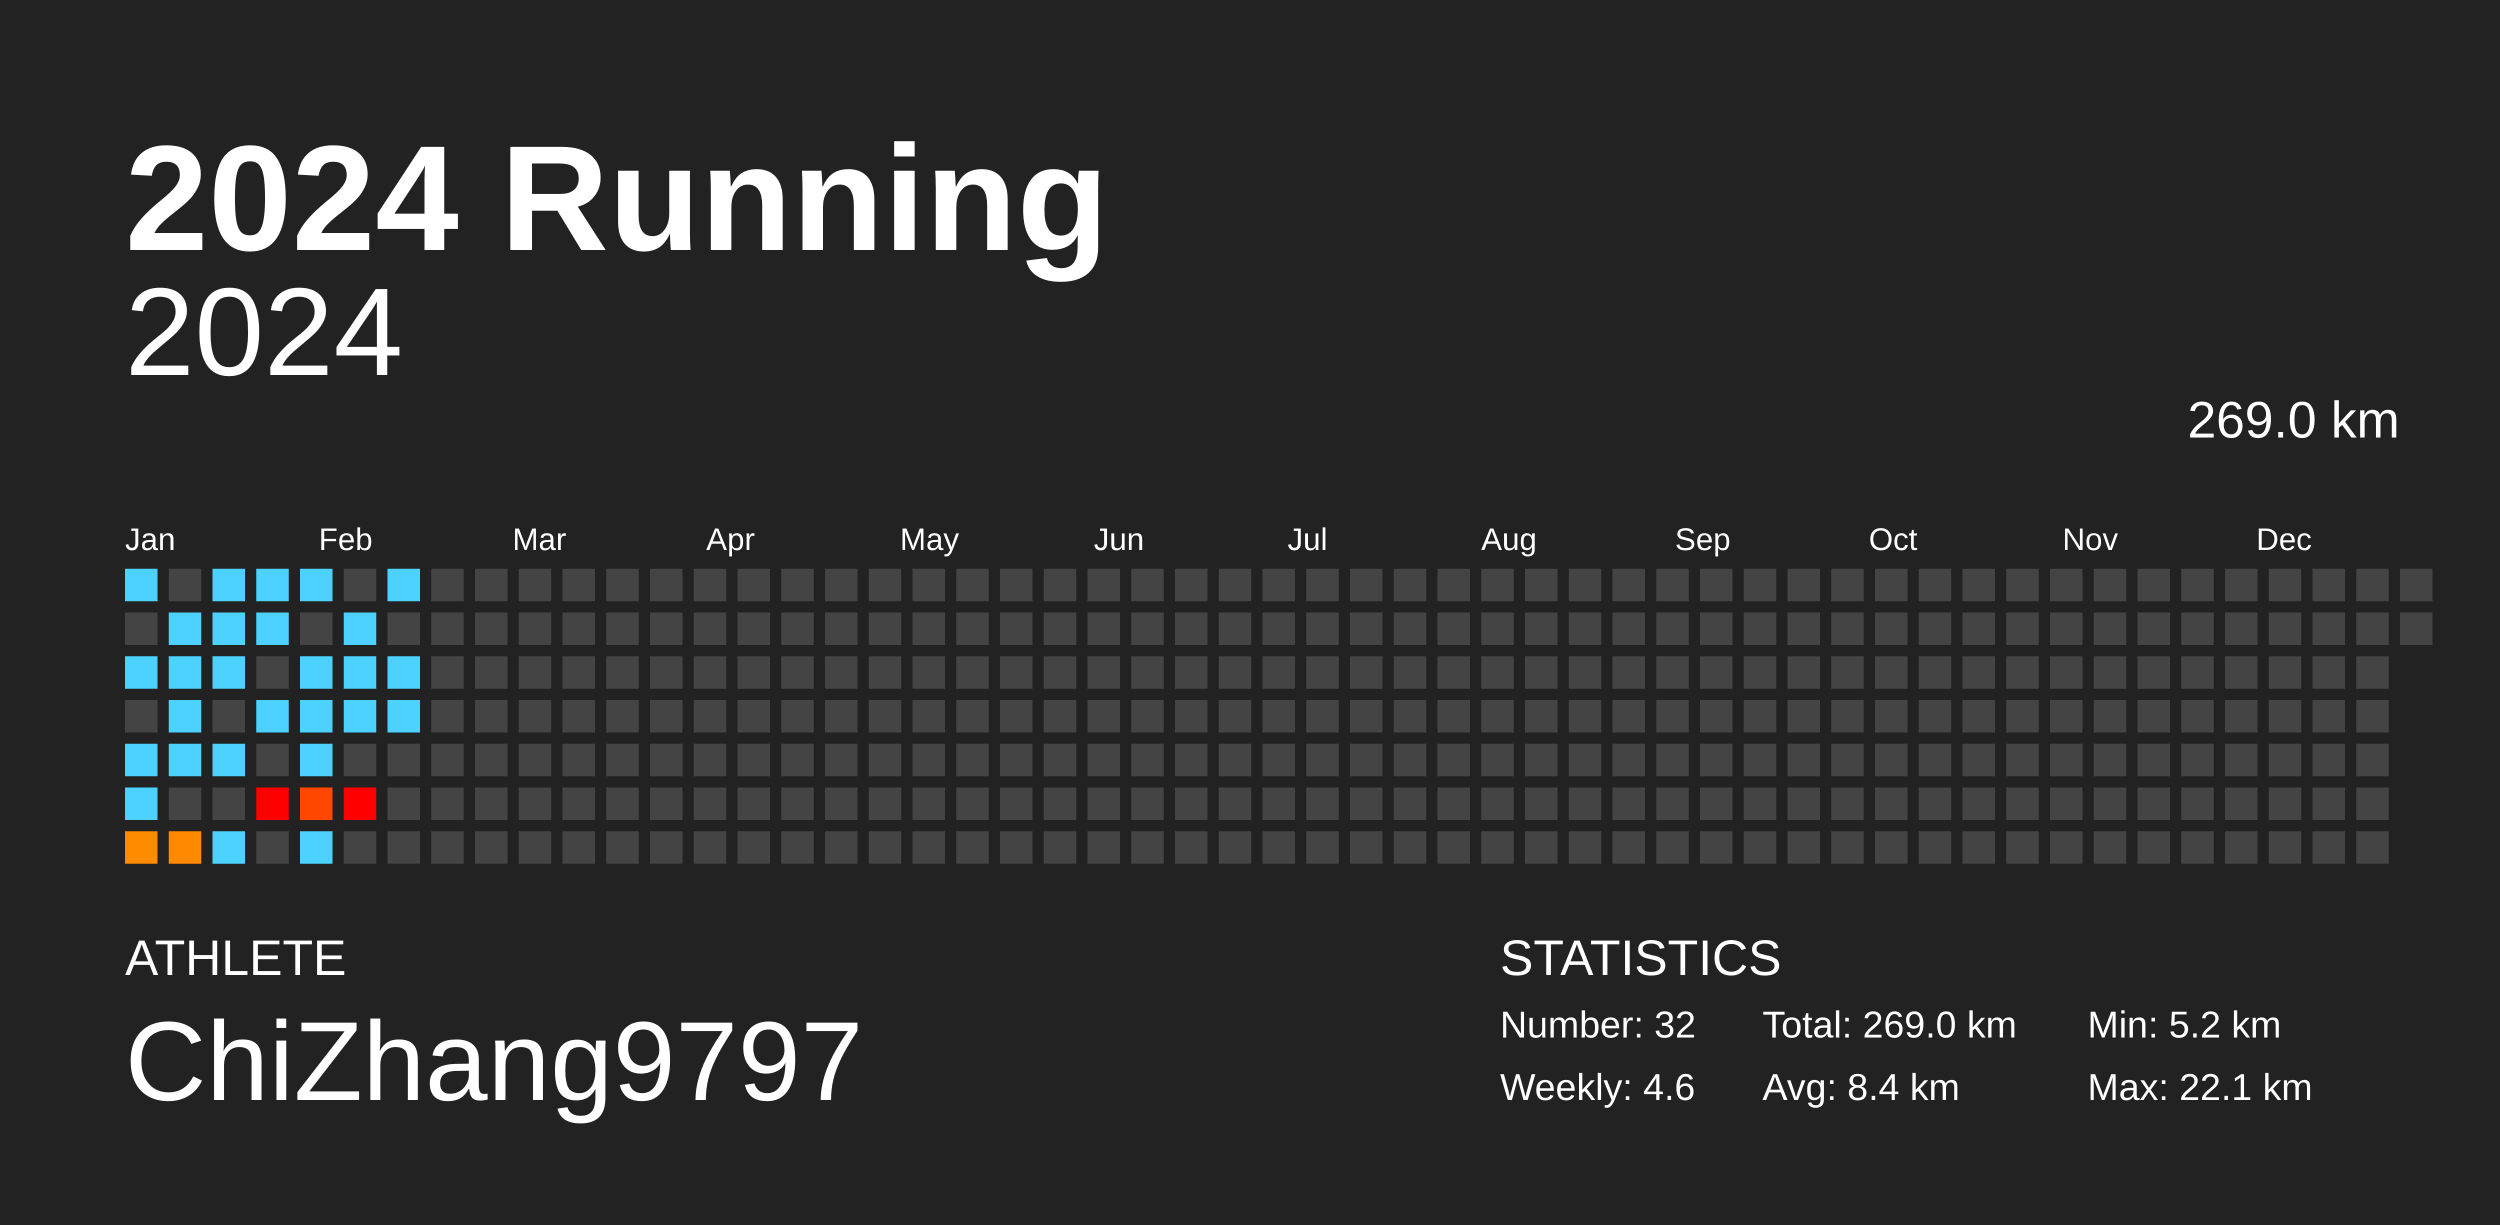
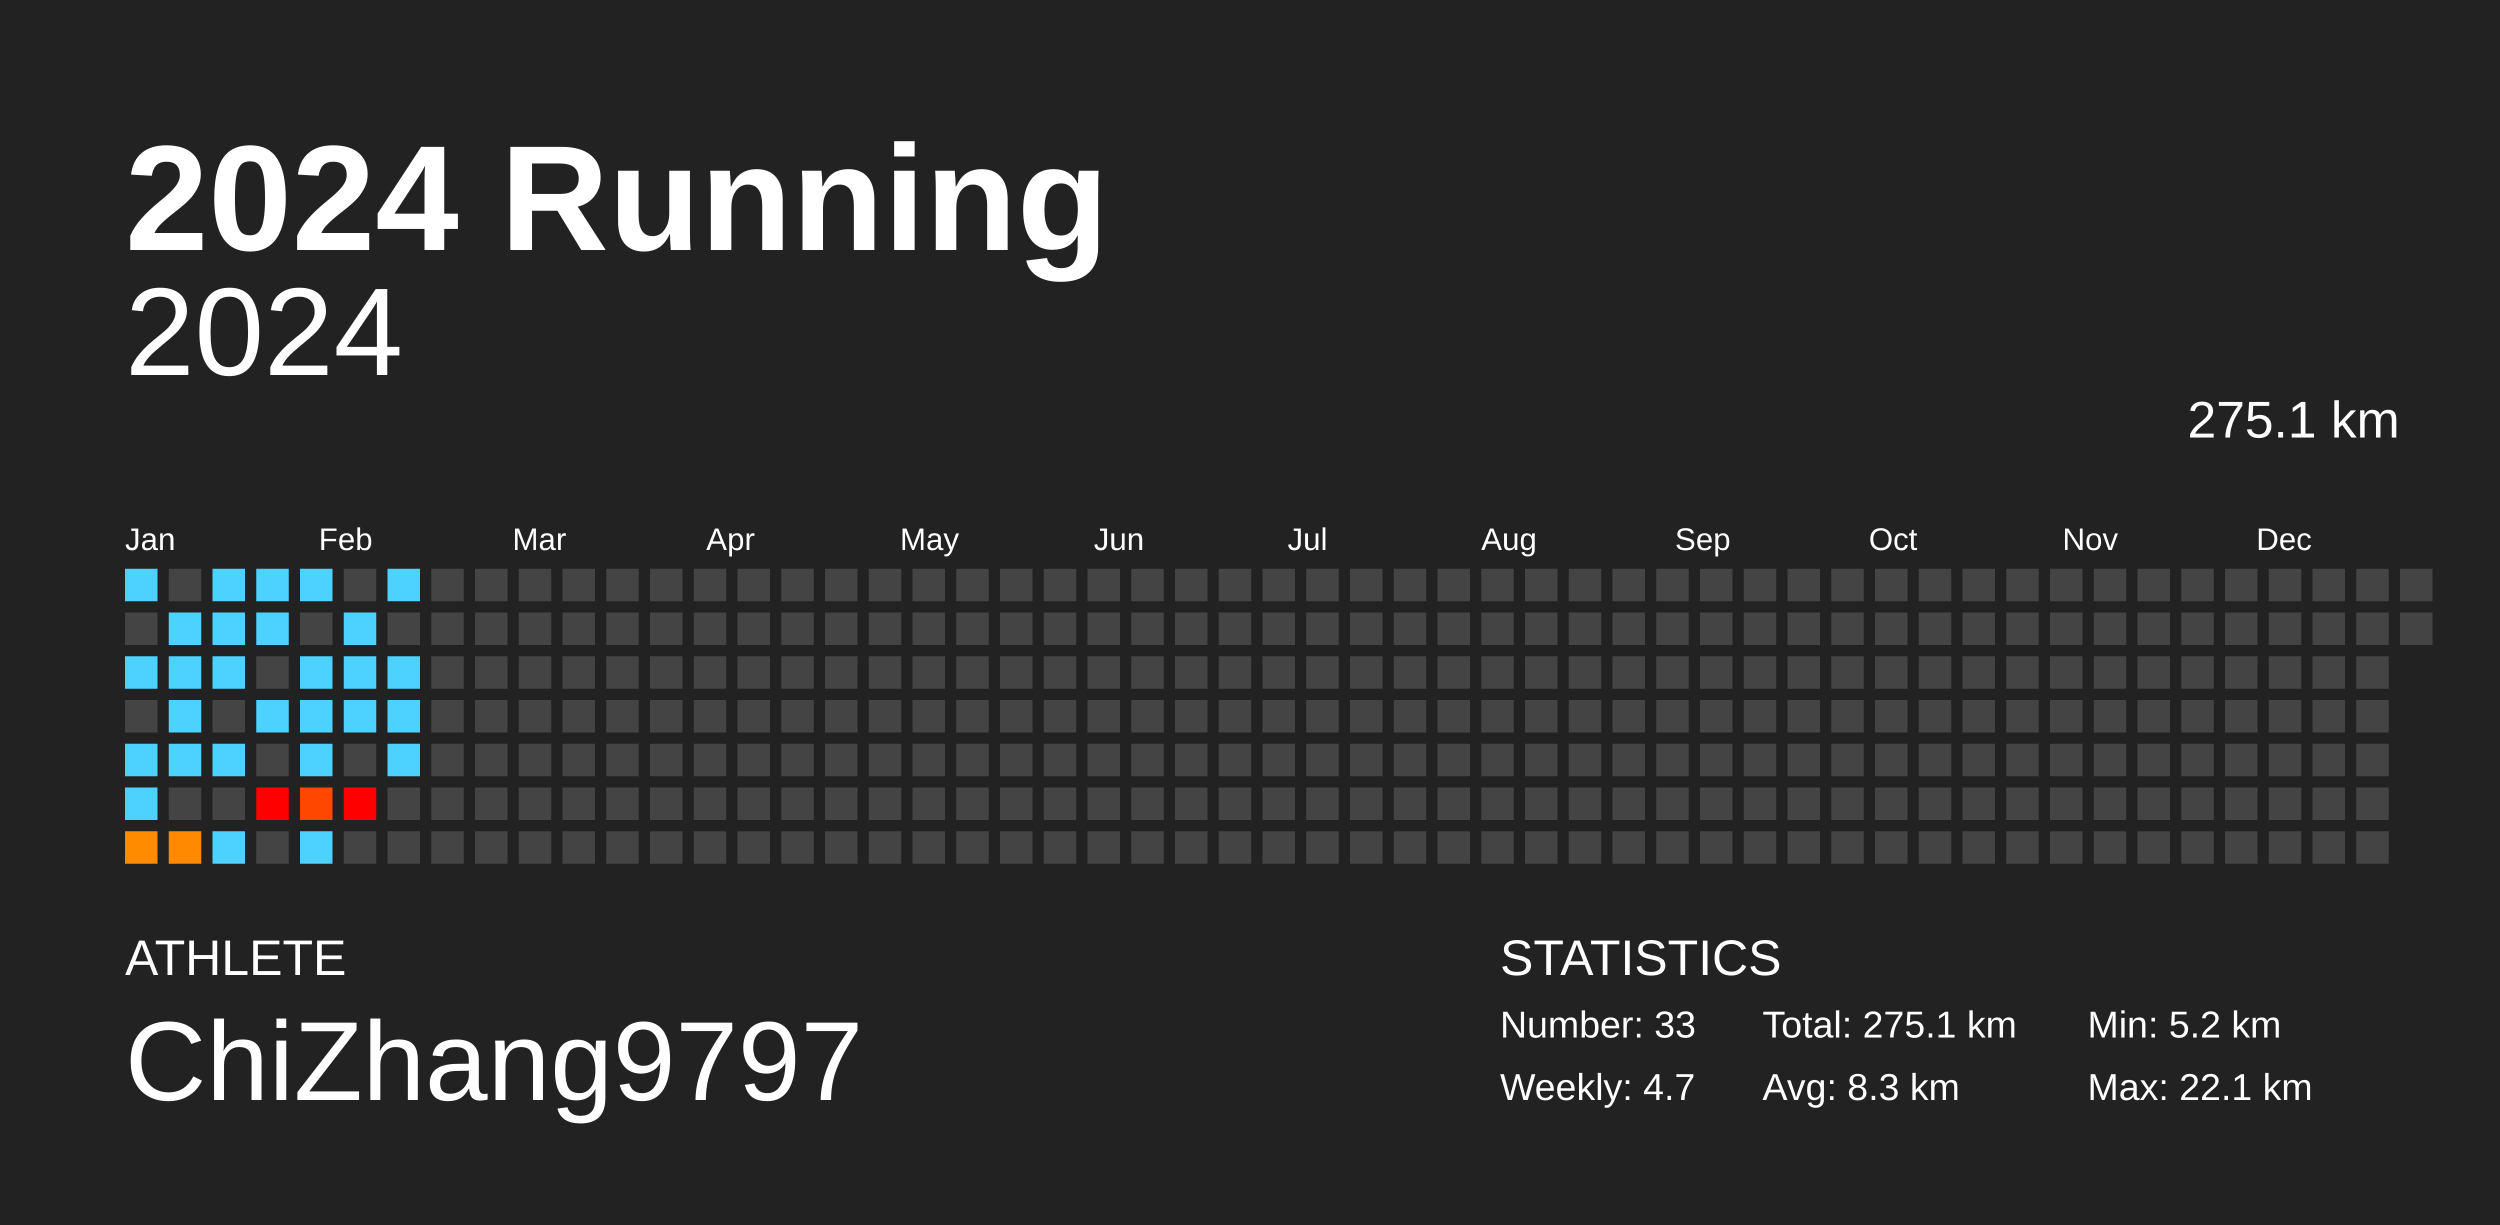
<svg xmlns="http://www.w3.org/2000/svg" baseProfile="full" height="98mm" version="1.1" viewBox="0,0,200,98" width="200mm">
  <defs />
  <rect fill="#222222" height="98" width="200" x="0" y="0" />
  <text fill="#FFFFFF" style="font-size:12px; font-family:Arial; font-weight:bold;" x="10" y="20">2024 Running</text>
  <text fill="#FFFFFF" style="font-size:4px; font-family:Arial" x="10" y="78">ATHLETE</text>
  <text fill="#FFFFFF" style="font-size:9px; font-family:Arial" x="10" y="88">ChiZhang9797</text>
  <text fill="#FFFFFF" style="font-size:4px; font-family:Arial" x="120" y="78">STATISTICS</text>
-   <text fill="#FFFFFF" style="font-size:3px; font-family:Arial" x="120" y="83">Number: 32</text>
-   <text fill="#FFFFFF" style="font-size:3px; font-family:Arial" x="120" y="88">Weekly: 4.6</text>
-   <text fill="#FFFFFF" style="font-size:3px; font-family:Arial" x="141" y="83">Total: 269.0 km</text>
-   <text fill="#FFFFFF" style="font-size:3px; font-family:Arial" x="141" y="88">Avg: 8.4 km</text>
+   <text fill="#FFFFFF" style="font-size:3px; font-family:Arial" x="120" y="83">Number: 33</text>
+   <text fill="#FFFFFF" style="font-size:3px; font-family:Arial" x="120" y="88">Weekly: 4.7</text>
+   <text fill="#FFFFFF" style="font-size:3px; font-family:Arial" x="141" y="83">Total: 275.1 km</text>
+   <text fill="#FFFFFF" style="font-size:3px; font-family:Arial" x="141" y="88">Avg: 8.3 km</text>
  <text fill="#FFFFFF" style="font-size:3px; font-family:Arial" x="167" y="83">Min: 5.2 km</text>
  <text fill="#FFFFFF" style="font-size:3px; font-family:Arial" x="167" y="88">Max: 22.1 km</text>
  <text alignment-baseline="hanging" fill="#FFFFFF" style="font-size:10.0px; font-family:Arial;" x="10" y="30">2024</text>
-   <text alignment-baseline="hanging" fill="#FFFFFF" style="font-size:4.125px; font-family:Arial;" x="175" y="35">269.0 km</text>
+   <text alignment-baseline="hanging" fill="#FFFFFF" style="font-size:4.125px; font-family:Arial;" x="175" y="35">275.1 km</text>
  <text fill="#FFFFFF" style="font-size:2.5px; font-family:Arial" x="10.0" y="44">Jan</text>
  <text fill="#FFFFFF" style="font-size:2.5px; font-family:Arial" x="25.5" y="44">Feb</text>
  <text fill="#FFFFFF" style="font-size:2.5px; font-family:Arial" x="41.0" y="44">Mar</text>
  <text fill="#FFFFFF" style="font-size:2.5px; font-family:Arial" x="56.5" y="44">Apr</text>
  <text fill="#FFFFFF" style="font-size:2.5px; font-family:Arial" x="72.0" y="44">May</text>
  <text fill="#FFFFFF" style="font-size:2.5px; font-family:Arial" x="87.5" y="44">Jun</text>
  <text fill="#FFFFFF" style="font-size:2.5px; font-family:Arial" x="103.0" y="44">Jul</text>
  <text fill="#FFFFFF" style="font-size:2.5px; font-family:Arial" x="118.5" y="44">Aug</text>
  <text fill="#FFFFFF" style="font-size:2.5px; font-family:Arial" x="134.0" y="44">Sep</text>
  <text fill="#FFFFFF" style="font-size:2.5px; font-family:Arial" x="149.5" y="44">Oct</text>
  <text fill="#FFFFFF" style="font-size:2.5px; font-family:Arial" x="165.0" y="44">Nov</text>
  <text fill="#FFFFFF" style="font-size:2.5px; font-family:Arial" x="180.5" y="44">Dec</text>
  <rect fill="#4dd2ff" height="2.6" width="2.6" x="10.0" y="45.5" />
  <rect fill="#444444" height="2.6" width="2.6" x="10.0" y="49.0" />
  <rect fill="#4dd2ff" height="2.6" width="2.6" x="10.0" y="52.5" />
  <rect fill="#444444" height="2.6" width="2.6" x="10.0" y="56.0" />
  <rect fill="#4dd2ff" height="2.6" width="2.6" x="10.0" y="59.5" />
  <rect fill="#4dd2ff" height="2.6" width="2.6" x="10.0" y="63.0" />
  <rect fill="#ff8c00" height="2.6" width="2.6" x="10.0" y="66.5" />
  <rect fill="#444444" height="2.6" width="2.6" x="13.5" y="45.5" />
  <rect fill="#4dd2ff" height="2.6" width="2.6" x="13.5" y="49.0" />
  <rect fill="#4dd2ff" height="2.6" width="2.6" x="13.5" y="52.5" />
  <rect fill="#4dd2ff" height="2.6" width="2.6" x="13.5" y="56.0" />
  <rect fill="#4dd2ff" height="2.6" width="2.6" x="13.5" y="59.5" />
  <rect fill="#444444" height="2.6" width="2.6" x="13.5" y="63.0" />
  <rect fill="#ff8900" height="2.6" width="2.6" x="13.5" y="66.5" />
  <rect fill="#4dd2ff" height="2.6" width="2.6" x="17.0" y="45.5" />
  <rect fill="#4dd2ff" height="2.6" width="2.6" x="17.0" y="49.0" />
  <rect fill="#4dd2ff" height="2.6" width="2.6" x="17.0" y="52.5" />
  <rect fill="#444444" height="2.6" width="2.6" x="17.0" y="56.0" />
  <rect fill="#4dd2ff" height="2.6" width="2.6" x="17.0" y="59.5" />
  <rect fill="#444444" height="2.6" width="2.6" x="17.0" y="63.0" />
  <rect fill="#4dd2ff" height="2.6" width="2.6" x="17.0" y="66.5" />
  <rect fill="#4dd2ff" height="2.6" width="2.6" x="20.5" y="45.5" />
  <rect fill="#4dd2ff" height="2.6" width="2.6" x="20.5" y="49.0" />
  <rect fill="#444444" height="2.6" width="2.6" x="20.5" y="52.5" />
  <rect fill="#4dd2ff" height="2.6" width="2.6" x="20.5" y="56.0" />
  <rect fill="#444444" height="2.6" width="2.6" x="20.5" y="59.5" />
  <rect fill="red" height="2.6" width="2.6" x="20.5" y="63.0" />
  <rect fill="#444444" height="2.6" width="2.6" x="20.5" y="66.5" />
  <rect fill="#4dd2ff" height="2.6" width="2.6" x="24.0" y="45.5" />
  <rect fill="#444444" height="2.6" width="2.6" x="24.0" y="49.0" />
  <rect fill="#4dd2ff" height="2.6" width="2.6" x="24.0" y="52.5" />
  <rect fill="#4dd2ff" height="2.6" width="2.6" x="24.0" y="56.0" />
  <rect fill="#4dd2ff" height="2.6" width="2.6" x="24.0" y="59.5" />
  <rect fill="#ff4700" height="2.6" width="2.6" x="24.0" y="63.0" />
  <rect fill="#4dd2ff" height="2.6" width="2.6" x="24.0" y="66.5" />
  <rect fill="#444444" height="2.6" width="2.6" x="27.5" y="45.5" />
  <rect fill="#4dd2ff" height="2.6" width="2.6" x="27.5" y="49.0" />
  <rect fill="#4dd2ff" height="2.6" width="2.6" x="27.5" y="52.5" />
  <rect fill="#4dd2ff" height="2.6" width="2.6" x="27.5" y="56.0" />
  <rect fill="#444444" height="2.6" width="2.6" x="27.5" y="59.5" />
  <rect fill="red" height="2.6" width="2.6" x="27.5" y="63.0" />
  <rect fill="#444444" height="2.6" width="2.6" x="27.5" y="66.5" />
  <rect fill="#4dd2ff" height="2.6" width="2.6" x="31.0" y="45.5" />
  <rect fill="#444444" height="2.6" width="2.6" x="31.0" y="49.0" />
  <rect fill="#4dd2ff" height="2.6" width="2.6" x="31.0" y="52.5" />
  <rect fill="#4dd2ff" height="2.6" width="2.6" x="31.0" y="56.0" />
-   <rect fill="#444444" height="2.6" width="2.6" x="31.0" y="59.5" />
+   <rect fill="#4dd2ff" height="2.6" width="2.6" x="31.0" y="59.5" />
  <rect fill="#444444" height="2.6" width="2.6" x="31.0" y="63.0" />
  <rect fill="#444444" height="2.6" width="2.6" x="31.0" y="66.5" />
  <rect fill="#444444" height="2.6" width="2.6" x="34.5" y="45.5" />
  <rect fill="#444444" height="2.6" width="2.6" x="34.5" y="49.0" />
  <rect fill="#444444" height="2.6" width="2.6" x="34.5" y="52.5" />
  <rect fill="#444444" height="2.6" width="2.6" x="34.5" y="56.0" />
  <rect fill="#444444" height="2.6" width="2.6" x="34.5" y="59.5" />
  <rect fill="#444444" height="2.6" width="2.6" x="34.5" y="63.0" />
  <rect fill="#444444" height="2.6" width="2.6" x="34.5" y="66.5" />
  <rect fill="#444444" height="2.6" width="2.6" x="38.0" y="45.5" />
  <rect fill="#444444" height="2.6" width="2.6" x="38.0" y="49.0" />
  <rect fill="#444444" height="2.6" width="2.6" x="38.0" y="52.5" />
  <rect fill="#444444" height="2.6" width="2.6" x="38.0" y="56.0" />
  <rect fill="#444444" height="2.6" width="2.6" x="38.0" y="59.5" />
  <rect fill="#444444" height="2.6" width="2.6" x="38.0" y="63.0" />
  <rect fill="#444444" height="2.6" width="2.6" x="38.0" y="66.5" />
  <rect fill="#444444" height="2.6" width="2.6" x="41.5" y="45.5" />
  <rect fill="#444444" height="2.6" width="2.6" x="41.5" y="49.0" />
  <rect fill="#444444" height="2.6" width="2.6" x="41.5" y="52.5" />
  <rect fill="#444444" height="2.6" width="2.6" x="41.5" y="56.0" />
  <rect fill="#444444" height="2.6" width="2.6" x="41.5" y="59.5" />
  <rect fill="#444444" height="2.6" width="2.6" x="41.5" y="63.0" />
  <rect fill="#444444" height="2.6" width="2.6" x="41.5" y="66.5" />
  <rect fill="#444444" height="2.6" width="2.6" x="45.0" y="45.5" />
  <rect fill="#444444" height="2.6" width="2.6" x="45.0" y="49.0" />
  <rect fill="#444444" height="2.6" width="2.6" x="45.0" y="52.5" />
  <rect fill="#444444" height="2.6" width="2.6" x="45.0" y="56.0" />
  <rect fill="#444444" height="2.6" width="2.6" x="45.0" y="59.5" />
  <rect fill="#444444" height="2.6" width="2.6" x="45.0" y="63.0" />
  <rect fill="#444444" height="2.6" width="2.6" x="45.0" y="66.5" />
  <rect fill="#444444" height="2.6" width="2.6" x="48.5" y="45.5" />
  <rect fill="#444444" height="2.6" width="2.6" x="48.5" y="49.0" />
  <rect fill="#444444" height="2.6" width="2.6" x="48.5" y="52.5" />
  <rect fill="#444444" height="2.6" width="2.6" x="48.5" y="56.0" />
  <rect fill="#444444" height="2.6" width="2.6" x="48.5" y="59.5" />
  <rect fill="#444444" height="2.6" width="2.6" x="48.5" y="63.0" />
  <rect fill="#444444" height="2.6" width="2.6" x="48.5" y="66.5" />
  <rect fill="#444444" height="2.6" width="2.6" x="52.0" y="45.5" />
  <rect fill="#444444" height="2.6" width="2.6" x="52.0" y="49.0" />
  <rect fill="#444444" height="2.6" width="2.6" x="52.0" y="52.5" />
  <rect fill="#444444" height="2.6" width="2.6" x="52.0" y="56.0" />
  <rect fill="#444444" height="2.6" width="2.6" x="52.0" y="59.5" />
  <rect fill="#444444" height="2.6" width="2.6" x="52.0" y="63.0" />
  <rect fill="#444444" height="2.6" width="2.6" x="52.0" y="66.5" />
  <rect fill="#444444" height="2.6" width="2.6" x="55.5" y="45.5" />
  <rect fill="#444444" height="2.6" width="2.6" x="55.5" y="49.0" />
  <rect fill="#444444" height="2.6" width="2.6" x="55.5" y="52.5" />
  <rect fill="#444444" height="2.6" width="2.6" x="55.5" y="56.0" />
  <rect fill="#444444" height="2.6" width="2.6" x="55.5" y="59.5" />
  <rect fill="#444444" height="2.6" width="2.6" x="55.5" y="63.0" />
  <rect fill="#444444" height="2.6" width="2.6" x="55.5" y="66.5" />
  <rect fill="#444444" height="2.6" width="2.6" x="59.0" y="45.5" />
  <rect fill="#444444" height="2.6" width="2.6" x="59.0" y="49.0" />
  <rect fill="#444444" height="2.6" width="2.6" x="59.0" y="52.5" />
  <rect fill="#444444" height="2.6" width="2.6" x="59.0" y="56.0" />
  <rect fill="#444444" height="2.6" width="2.6" x="59.0" y="59.5" />
  <rect fill="#444444" height="2.6" width="2.6" x="59.0" y="63.0" />
  <rect fill="#444444" height="2.6" width="2.6" x="59.0" y="66.5" />
  <rect fill="#444444" height="2.6" width="2.6" x="62.5" y="45.5" />
  <rect fill="#444444" height="2.6" width="2.6" x="62.5" y="49.0" />
  <rect fill="#444444" height="2.6" width="2.6" x="62.5" y="52.5" />
  <rect fill="#444444" height="2.6" width="2.6" x="62.5" y="56.0" />
  <rect fill="#444444" height="2.6" width="2.6" x="62.5" y="59.5" />
  <rect fill="#444444" height="2.6" width="2.6" x="62.5" y="63.0" />
  <rect fill="#444444" height="2.6" width="2.6" x="62.5" y="66.5" />
  <rect fill="#444444" height="2.6" width="2.6" x="66.0" y="45.5" />
  <rect fill="#444444" height="2.6" width="2.6" x="66.0" y="49.0" />
  <rect fill="#444444" height="2.6" width="2.6" x="66.0" y="52.5" />
  <rect fill="#444444" height="2.6" width="2.6" x="66.0" y="56.0" />
  <rect fill="#444444" height="2.6" width="2.6" x="66.0" y="59.5" />
  <rect fill="#444444" height="2.6" width="2.6" x="66.0" y="63.0" />
  <rect fill="#444444" height="2.6" width="2.6" x="66.0" y="66.5" />
  <rect fill="#444444" height="2.6" width="2.6" x="69.5" y="45.5" />
  <rect fill="#444444" height="2.6" width="2.6" x="69.5" y="49.0" />
  <rect fill="#444444" height="2.6" width="2.6" x="69.5" y="52.5" />
  <rect fill="#444444" height="2.6" width="2.6" x="69.5" y="56.0" />
  <rect fill="#444444" height="2.6" width="2.6" x="69.5" y="59.5" />
  <rect fill="#444444" height="2.6" width="2.6" x="69.5" y="63.0" />
  <rect fill="#444444" height="2.6" width="2.6" x="69.5" y="66.5" />
  <rect fill="#444444" height="2.6" width="2.6" x="73.0" y="45.5" />
  <rect fill="#444444" height="2.6" width="2.6" x="73.0" y="49.0" />
  <rect fill="#444444" height="2.6" width="2.6" x="73.0" y="52.5" />
  <rect fill="#444444" height="2.6" width="2.6" x="73.0" y="56.0" />
  <rect fill="#444444" height="2.6" width="2.6" x="73.0" y="59.5" />
  <rect fill="#444444" height="2.6" width="2.6" x="73.0" y="63.0" />
  <rect fill="#444444" height="2.6" width="2.6" x="73.0" y="66.5" />
  <rect fill="#444444" height="2.6" width="2.6" x="76.5" y="45.5" />
  <rect fill="#444444" height="2.6" width="2.6" x="76.5" y="49.0" />
  <rect fill="#444444" height="2.6" width="2.6" x="76.5" y="52.5" />
  <rect fill="#444444" height="2.6" width="2.6" x="76.5" y="56.0" />
  <rect fill="#444444" height="2.6" width="2.6" x="76.5" y="59.5" />
  <rect fill="#444444" height="2.6" width="2.6" x="76.5" y="63.0" />
  <rect fill="#444444" height="2.6" width="2.6" x="76.5" y="66.5" />
  <rect fill="#444444" height="2.6" width="2.6" x="80.0" y="45.5" />
  <rect fill="#444444" height="2.6" width="2.6" x="80.0" y="49.0" />
  <rect fill="#444444" height="2.6" width="2.6" x="80.0" y="52.5" />
  <rect fill="#444444" height="2.6" width="2.6" x="80.0" y="56.0" />
  <rect fill="#444444" height="2.6" width="2.6" x="80.0" y="59.5" />
  <rect fill="#444444" height="2.6" width="2.6" x="80.0" y="63.0" />
  <rect fill="#444444" height="2.6" width="2.6" x="80.0" y="66.5" />
  <rect fill="#444444" height="2.6" width="2.6" x="83.5" y="45.5" />
  <rect fill="#444444" height="2.6" width="2.6" x="83.5" y="49.0" />
  <rect fill="#444444" height="2.6" width="2.6" x="83.5" y="52.5" />
  <rect fill="#444444" height="2.6" width="2.6" x="83.5" y="56.0" />
  <rect fill="#444444" height="2.6" width="2.6" x="83.5" y="59.5" />
  <rect fill="#444444" height="2.6" width="2.6" x="83.5" y="63.0" />
  <rect fill="#444444" height="2.6" width="2.6" x="83.5" y="66.5" />
  <rect fill="#444444" height="2.6" width="2.6" x="87.0" y="45.5" />
  <rect fill="#444444" height="2.6" width="2.6" x="87.0" y="49.0" />
  <rect fill="#444444" height="2.6" width="2.6" x="87.0" y="52.5" />
  <rect fill="#444444" height="2.6" width="2.6" x="87.0" y="56.0" />
  <rect fill="#444444" height="2.6" width="2.6" x="87.0" y="59.5" />
  <rect fill="#444444" height="2.6" width="2.6" x="87.0" y="63.0" />
  <rect fill="#444444" height="2.6" width="2.6" x="87.0" y="66.5" />
  <rect fill="#444444" height="2.6" width="2.6" x="90.5" y="45.5" />
  <rect fill="#444444" height="2.6" width="2.6" x="90.5" y="49.0" />
  <rect fill="#444444" height="2.6" width="2.6" x="90.5" y="52.5" />
  <rect fill="#444444" height="2.6" width="2.6" x="90.5" y="56.0" />
  <rect fill="#444444" height="2.6" width="2.6" x="90.5" y="59.5" />
  <rect fill="#444444" height="2.6" width="2.6" x="90.5" y="63.0" />
  <rect fill="#444444" height="2.6" width="2.6" x="90.5" y="66.5" />
  <rect fill="#444444" height="2.6" width="2.6" x="94.0" y="45.5" />
  <rect fill="#444444" height="2.6" width="2.6" x="94.0" y="49.0" />
  <rect fill="#444444" height="2.6" width="2.6" x="94.0" y="52.5" />
  <rect fill="#444444" height="2.6" width="2.6" x="94.0" y="56.0" />
  <rect fill="#444444" height="2.6" width="2.6" x="94.0" y="59.5" />
  <rect fill="#444444" height="2.6" width="2.6" x="94.0" y="63.0" />
  <rect fill="#444444" height="2.6" width="2.6" x="94.0" y="66.5" />
  <rect fill="#444444" height="2.6" width="2.6" x="97.5" y="45.5" />
  <rect fill="#444444" height="2.6" width="2.6" x="97.5" y="49.0" />
  <rect fill="#444444" height="2.6" width="2.6" x="97.5" y="52.5" />
  <rect fill="#444444" height="2.6" width="2.6" x="97.5" y="56.0" />
  <rect fill="#444444" height="2.6" width="2.6" x="97.5" y="59.5" />
  <rect fill="#444444" height="2.6" width="2.6" x="97.5" y="63.0" />
  <rect fill="#444444" height="2.6" width="2.6" x="97.5" y="66.5" />
  <rect fill="#444444" height="2.6" width="2.6" x="101.0" y="45.5" />
  <rect fill="#444444" height="2.6" width="2.6" x="101.0" y="49.0" />
  <rect fill="#444444" height="2.6" width="2.6" x="101.0" y="52.5" />
  <rect fill="#444444" height="2.6" width="2.6" x="101.0" y="56.0" />
  <rect fill="#444444" height="2.6" width="2.6" x="101.0" y="59.5" />
  <rect fill="#444444" height="2.6" width="2.6" x="101.0" y="63.0" />
  <rect fill="#444444" height="2.6" width="2.6" x="101.0" y="66.5" />
  <rect fill="#444444" height="2.6" width="2.6" x="104.5" y="45.5" />
  <rect fill="#444444" height="2.6" width="2.6" x="104.5" y="49.0" />
  <rect fill="#444444" height="2.6" width="2.6" x="104.5" y="52.5" />
  <rect fill="#444444" height="2.6" width="2.6" x="104.5" y="56.0" />
  <rect fill="#444444" height="2.6" width="2.6" x="104.5" y="59.5" />
  <rect fill="#444444" height="2.6" width="2.6" x="104.5" y="63.0" />
  <rect fill="#444444" height="2.6" width="2.6" x="104.5" y="66.5" />
  <rect fill="#444444" height="2.6" width="2.6" x="108.0" y="45.5" />
  <rect fill="#444444" height="2.6" width="2.6" x="108.0" y="49.0" />
  <rect fill="#444444" height="2.6" width="2.6" x="108.0" y="52.5" />
  <rect fill="#444444" height="2.6" width="2.6" x="108.0" y="56.0" />
  <rect fill="#444444" height="2.6" width="2.6" x="108.0" y="59.5" />
  <rect fill="#444444" height="2.6" width="2.6" x="108.0" y="63.0" />
  <rect fill="#444444" height="2.6" width="2.6" x="108.0" y="66.5" />
  <rect fill="#444444" height="2.6" width="2.6" x="111.5" y="45.5" />
  <rect fill="#444444" height="2.6" width="2.6" x="111.5" y="49.0" />
  <rect fill="#444444" height="2.6" width="2.6" x="111.5" y="52.5" />
  <rect fill="#444444" height="2.6" width="2.6" x="111.5" y="56.0" />
  <rect fill="#444444" height="2.6" width="2.6" x="111.5" y="59.5" />
  <rect fill="#444444" height="2.6" width="2.6" x="111.5" y="63.0" />
  <rect fill="#444444" height="2.6" width="2.6" x="111.5" y="66.5" />
  <rect fill="#444444" height="2.6" width="2.6" x="115.0" y="45.5" />
  <rect fill="#444444" height="2.6" width="2.6" x="115.0" y="49.0" />
  <rect fill="#444444" height="2.6" width="2.6" x="115.0" y="52.5" />
  <rect fill="#444444" height="2.6" width="2.6" x="115.0" y="56.0" />
  <rect fill="#444444" height="2.6" width="2.6" x="115.0" y="59.5" />
  <rect fill="#444444" height="2.6" width="2.6" x="115.0" y="63.0" />
  <rect fill="#444444" height="2.6" width="2.6" x="115.0" y="66.5" />
  <rect fill="#444444" height="2.6" width="2.6" x="118.5" y="45.5" />
  <rect fill="#444444" height="2.6" width="2.6" x="118.5" y="49.0" />
  <rect fill="#444444" height="2.6" width="2.6" x="118.5" y="52.5" />
  <rect fill="#444444" height="2.6" width="2.6" x="118.5" y="56.0" />
  <rect fill="#444444" height="2.6" width="2.6" x="118.5" y="59.5" />
  <rect fill="#444444" height="2.6" width="2.6" x="118.5" y="63.0" />
  <rect fill="#444444" height="2.6" width="2.6" x="118.5" y="66.5" />
  <rect fill="#444444" height="2.6" width="2.6" x="122.0" y="45.5" />
  <rect fill="#444444" height="2.6" width="2.6" x="122.0" y="49.0" />
  <rect fill="#444444" height="2.6" width="2.6" x="122.0" y="52.5" />
  <rect fill="#444444" height="2.6" width="2.6" x="122.0" y="56.0" />
  <rect fill="#444444" height="2.6" width="2.6" x="122.0" y="59.5" />
  <rect fill="#444444" height="2.6" width="2.6" x="122.0" y="63.0" />
  <rect fill="#444444" height="2.6" width="2.6" x="122.0" y="66.5" />
  <rect fill="#444444" height="2.6" width="2.6" x="125.5" y="45.5" />
  <rect fill="#444444" height="2.6" width="2.6" x="125.5" y="49.0" />
  <rect fill="#444444" height="2.6" width="2.6" x="125.5" y="52.5" />
  <rect fill="#444444" height="2.6" width="2.6" x="125.5" y="56.0" />
  <rect fill="#444444" height="2.6" width="2.6" x="125.5" y="59.5" />
  <rect fill="#444444" height="2.6" width="2.6" x="125.5" y="63.0" />
  <rect fill="#444444" height="2.6" width="2.6" x="125.5" y="66.5" />
  <rect fill="#444444" height="2.6" width="2.6" x="129.0" y="45.5" />
  <rect fill="#444444" height="2.6" width="2.6" x="129.0" y="49.0" />
  <rect fill="#444444" height="2.6" width="2.6" x="129.0" y="52.5" />
  <rect fill="#444444" height="2.6" width="2.6" x="129.0" y="56.0" />
  <rect fill="#444444" height="2.6" width="2.6" x="129.0" y="59.5" />
  <rect fill="#444444" height="2.6" width="2.6" x="129.0" y="63.0" />
  <rect fill="#444444" height="2.6" width="2.6" x="129.0" y="66.5" />
  <rect fill="#444444" height="2.6" width="2.6" x="132.5" y="45.5" />
  <rect fill="#444444" height="2.6" width="2.6" x="132.5" y="49.0" />
  <rect fill="#444444" height="2.6" width="2.6" x="132.5" y="52.5" />
  <rect fill="#444444" height="2.6" width="2.6" x="132.5" y="56.0" />
  <rect fill="#444444" height="2.6" width="2.6" x="132.5" y="59.5" />
  <rect fill="#444444" height="2.6" width="2.6" x="132.5" y="63.0" />
  <rect fill="#444444" height="2.6" width="2.6" x="132.5" y="66.5" />
  <rect fill="#444444" height="2.6" width="2.6" x="136.0" y="45.5" />
  <rect fill="#444444" height="2.6" width="2.6" x="136.0" y="49.0" />
  <rect fill="#444444" height="2.6" width="2.6" x="136.0" y="52.5" />
  <rect fill="#444444" height="2.6" width="2.6" x="136.0" y="56.0" />
  <rect fill="#444444" height="2.6" width="2.6" x="136.0" y="59.5" />
  <rect fill="#444444" height="2.6" width="2.6" x="136.0" y="63.0" />
  <rect fill="#444444" height="2.6" width="2.6" x="136.0" y="66.5" />
  <rect fill="#444444" height="2.6" width="2.6" x="139.5" y="45.5" />
  <rect fill="#444444" height="2.6" width="2.6" x="139.5" y="49.0" />
  <rect fill="#444444" height="2.6" width="2.6" x="139.5" y="52.5" />
  <rect fill="#444444" height="2.6" width="2.6" x="139.5" y="56.0" />
  <rect fill="#444444" height="2.6" width="2.6" x="139.5" y="59.5" />
  <rect fill="#444444" height="2.6" width="2.6" x="139.5" y="63.0" />
  <rect fill="#444444" height="2.6" width="2.6" x="139.5" y="66.5" />
  <rect fill="#444444" height="2.6" width="2.6" x="143.0" y="45.5" />
  <rect fill="#444444" height="2.6" width="2.6" x="143.0" y="49.0" />
  <rect fill="#444444" height="2.6" width="2.6" x="143.0" y="52.5" />
  <rect fill="#444444" height="2.6" width="2.6" x="143.0" y="56.0" />
  <rect fill="#444444" height="2.6" width="2.6" x="143.0" y="59.5" />
  <rect fill="#444444" height="2.6" width="2.6" x="143.0" y="63.0" />
  <rect fill="#444444" height="2.6" width="2.6" x="143.0" y="66.5" />
  <rect fill="#444444" height="2.6" width="2.6" x="146.5" y="45.5" />
  <rect fill="#444444" height="2.6" width="2.6" x="146.5" y="49.0" />
  <rect fill="#444444" height="2.6" width="2.6" x="146.5" y="52.5" />
  <rect fill="#444444" height="2.6" width="2.6" x="146.5" y="56.0" />
  <rect fill="#444444" height="2.6" width="2.6" x="146.5" y="59.5" />
  <rect fill="#444444" height="2.6" width="2.6" x="146.5" y="63.0" />
  <rect fill="#444444" height="2.6" width="2.6" x="146.5" y="66.5" />
  <rect fill="#444444" height="2.6" width="2.6" x="150.0" y="45.5" />
  <rect fill="#444444" height="2.6" width="2.6" x="150.0" y="49.0" />
  <rect fill="#444444" height="2.6" width="2.6" x="150.0" y="52.5" />
  <rect fill="#444444" height="2.6" width="2.6" x="150.0" y="56.0" />
  <rect fill="#444444" height="2.6" width="2.6" x="150.0" y="59.5" />
  <rect fill="#444444" height="2.6" width="2.6" x="150.0" y="63.0" />
  <rect fill="#444444" height="2.6" width="2.6" x="150.0" y="66.5" />
  <rect fill="#444444" height="2.6" width="2.6" x="153.5" y="45.5" />
  <rect fill="#444444" height="2.6" width="2.6" x="153.5" y="49.0" />
  <rect fill="#444444" height="2.6" width="2.6" x="153.5" y="52.5" />
  <rect fill="#444444" height="2.6" width="2.6" x="153.5" y="56.0" />
  <rect fill="#444444" height="2.6" width="2.6" x="153.5" y="59.5" />
  <rect fill="#444444" height="2.6" width="2.6" x="153.5" y="63.0" />
  <rect fill="#444444" height="2.6" width="2.6" x="153.5" y="66.5" />
  <rect fill="#444444" height="2.6" width="2.6" x="157.0" y="45.5" />
  <rect fill="#444444" height="2.6" width="2.6" x="157.0" y="49.0" />
  <rect fill="#444444" height="2.6" width="2.6" x="157.0" y="52.5" />
  <rect fill="#444444" height="2.6" width="2.6" x="157.0" y="56.0" />
  <rect fill="#444444" height="2.6" width="2.6" x="157.0" y="59.5" />
  <rect fill="#444444" height="2.6" width="2.6" x="157.0" y="63.0" />
  <rect fill="#444444" height="2.6" width="2.6" x="157.0" y="66.5" />
  <rect fill="#444444" height="2.6" width="2.6" x="160.5" y="45.5" />
  <rect fill="#444444" height="2.6" width="2.6" x="160.5" y="49.0" />
  <rect fill="#444444" height="2.6" width="2.6" x="160.5" y="52.5" />
  <rect fill="#444444" height="2.6" width="2.6" x="160.5" y="56.0" />
  <rect fill="#444444" height="2.6" width="2.6" x="160.5" y="59.5" />
  <rect fill="#444444" height="2.6" width="2.6" x="160.5" y="63.0" />
  <rect fill="#444444" height="2.6" width="2.6" x="160.5" y="66.5" />
  <rect fill="#444444" height="2.6" width="2.6" x="164.0" y="45.5" />
  <rect fill="#444444" height="2.6" width="2.6" x="164.0" y="49.0" />
  <rect fill="#444444" height="2.6" width="2.6" x="164.0" y="52.5" />
  <rect fill="#444444" height="2.6" width="2.6" x="164.0" y="56.0" />
  <rect fill="#444444" height="2.6" width="2.6" x="164.0" y="59.5" />
  <rect fill="#444444" height="2.6" width="2.6" x="164.0" y="63.0" />
  <rect fill="#444444" height="2.6" width="2.6" x="164.0" y="66.5" />
  <rect fill="#444444" height="2.6" width="2.6" x="167.5" y="45.5" />
  <rect fill="#444444" height="2.6" width="2.6" x="167.5" y="49.0" />
  <rect fill="#444444" height="2.6" width="2.6" x="167.5" y="52.5" />
  <rect fill="#444444" height="2.6" width="2.6" x="167.5" y="56.0" />
  <rect fill="#444444" height="2.6" width="2.6" x="167.5" y="59.5" />
  <rect fill="#444444" height="2.6" width="2.6" x="167.5" y="63.0" />
  <rect fill="#444444" height="2.6" width="2.6" x="167.5" y="66.5" />
  <rect fill="#444444" height="2.6" width="2.6" x="171.0" y="45.5" />
  <rect fill="#444444" height="2.6" width="2.6" x="171.0" y="49.0" />
  <rect fill="#444444" height="2.6" width="2.6" x="171.0" y="52.5" />
  <rect fill="#444444" height="2.6" width="2.6" x="171.0" y="56.0" />
  <rect fill="#444444" height="2.6" width="2.6" x="171.0" y="59.5" />
  <rect fill="#444444" height="2.6" width="2.6" x="171.0" y="63.0" />
  <rect fill="#444444" height="2.6" width="2.6" x="171.0" y="66.5" />
  <rect fill="#444444" height="2.6" width="2.6" x="174.5" y="45.5" />
  <rect fill="#444444" height="2.6" width="2.6" x="174.5" y="49.0" />
  <rect fill="#444444" height="2.6" width="2.6" x="174.5" y="52.5" />
  <rect fill="#444444" height="2.6" width="2.6" x="174.5" y="56.0" />
  <rect fill="#444444" height="2.6" width="2.6" x="174.5" y="59.5" />
  <rect fill="#444444" height="2.6" width="2.6" x="174.5" y="63.0" />
  <rect fill="#444444" height="2.6" width="2.6" x="174.5" y="66.5" />
  <rect fill="#444444" height="2.6" width="2.6" x="178.0" y="45.5" />
  <rect fill="#444444" height="2.6" width="2.6" x="178.0" y="49.0" />
  <rect fill="#444444" height="2.6" width="2.6" x="178.0" y="52.5" />
  <rect fill="#444444" height="2.6" width="2.6" x="178.0" y="56.0" />
  <rect fill="#444444" height="2.6" width="2.6" x="178.0" y="59.5" />
  <rect fill="#444444" height="2.6" width="2.6" x="178.0" y="63.0" />
  <rect fill="#444444" height="2.6" width="2.6" x="178.0" y="66.5" />
  <rect fill="#444444" height="2.6" width="2.6" x="181.5" y="45.5" />
  <rect fill="#444444" height="2.6" width="2.6" x="181.5" y="49.0" />
  <rect fill="#444444" height="2.6" width="2.6" x="181.5" y="52.5" />
  <rect fill="#444444" height="2.6" width="2.6" x="181.5" y="56.0" />
  <rect fill="#444444" height="2.6" width="2.6" x="181.5" y="59.5" />
  <rect fill="#444444" height="2.6" width="2.6" x="181.5" y="63.0" />
  <rect fill="#444444" height="2.6" width="2.6" x="181.5" y="66.5" />
  <rect fill="#444444" height="2.6" width="2.6" x="185.0" y="45.5" />
  <rect fill="#444444" height="2.6" width="2.6" x="185.0" y="49.0" />
  <rect fill="#444444" height="2.6" width="2.6" x="185.0" y="52.5" />
  <rect fill="#444444" height="2.6" width="2.6" x="185.0" y="56.0" />
  <rect fill="#444444" height="2.6" width="2.6" x="185.0" y="59.5" />
  <rect fill="#444444" height="2.6" width="2.6" x="185.0" y="63.0" />
  <rect fill="#444444" height="2.6" width="2.6" x="185.0" y="66.5" />
  <rect fill="#444444" height="2.6" width="2.6" x="188.5" y="45.5" />
  <rect fill="#444444" height="2.6" width="2.6" x="188.5" y="49.0" />
  <rect fill="#444444" height="2.6" width="2.6" x="188.5" y="52.5" />
  <rect fill="#444444" height="2.6" width="2.6" x="188.5" y="56.0" />
  <rect fill="#444444" height="2.6" width="2.6" x="188.5" y="59.5" />
  <rect fill="#444444" height="2.6" width="2.6" x="188.5" y="63.0" />
  <rect fill="#444444" height="2.6" width="2.6" x="188.5" y="66.5" />
  <rect fill="#444444" height="2.6" width="2.6" x="192.0" y="45.5" />
  <rect fill="#444444" height="2.6" width="2.6" x="192.0" y="49.0" />
</svg>
